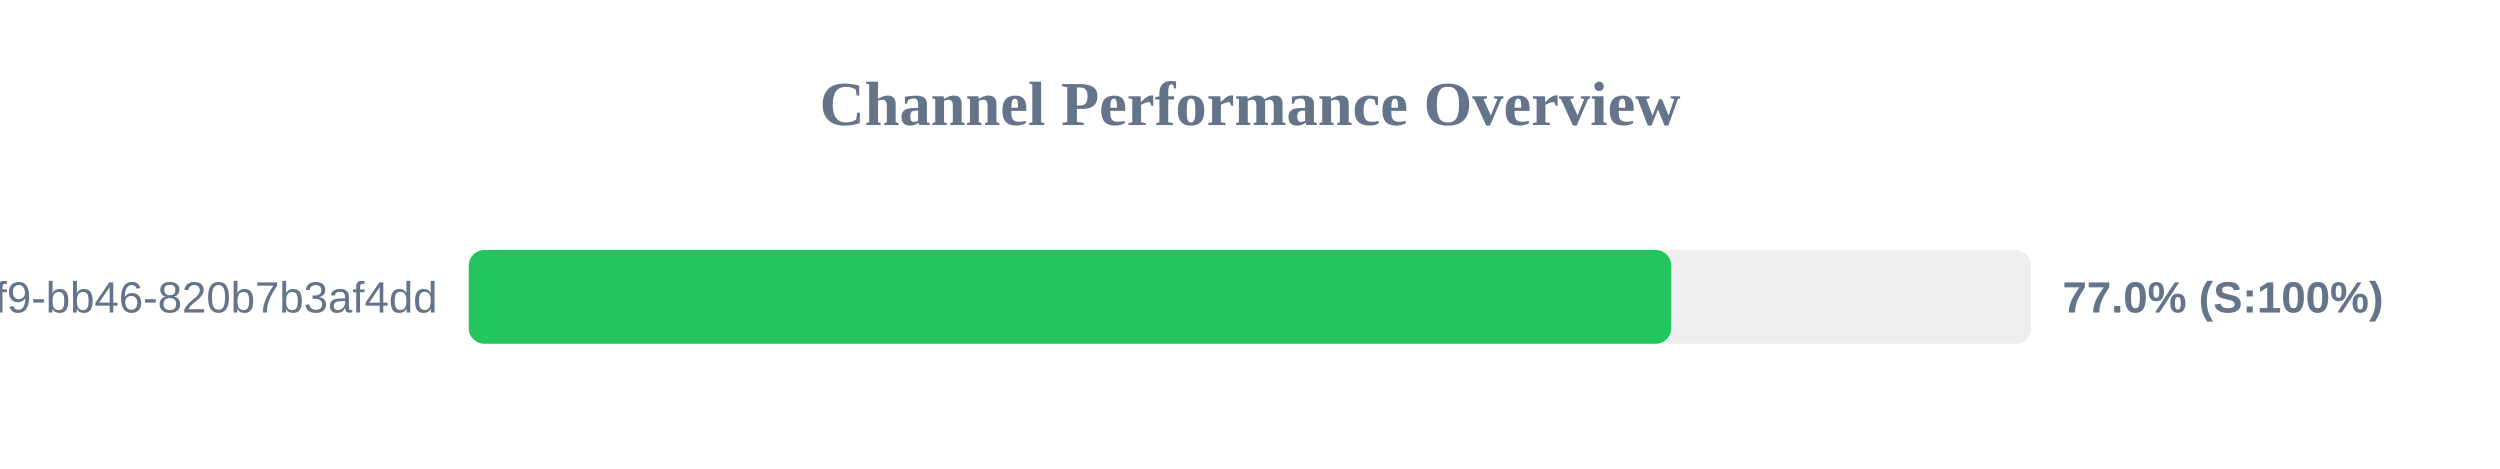
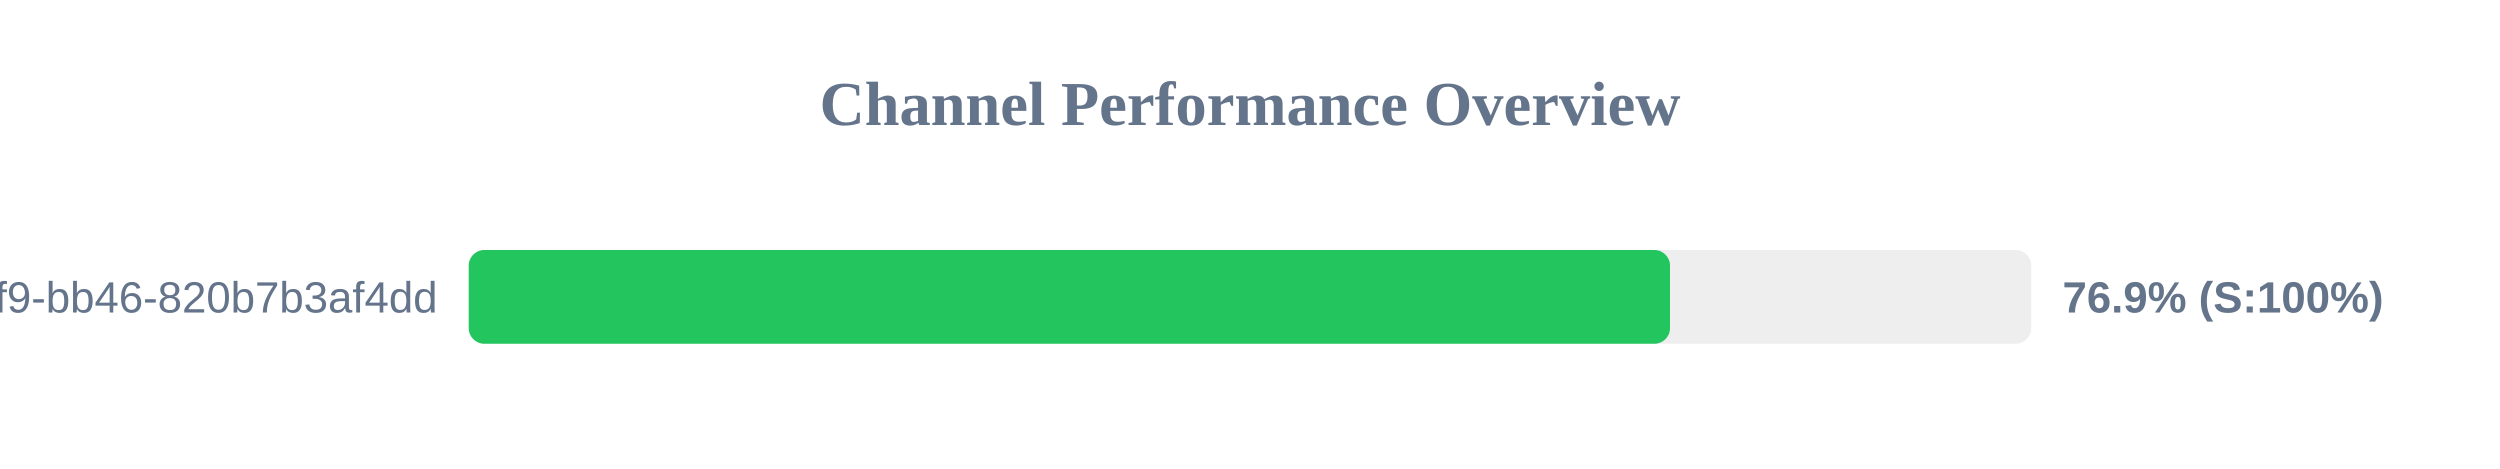
<svg xmlns="http://www.w3.org/2000/svg" width="800" height="150" version="1.1">
  <style>
        .row { font: 14px Arial; fill: #64748b; }
        .score { font: bold 14px Arial; fill: #64748b; }
    </style>
  <text x="400" y="40" text-anchor="middle" font-size="20px" font-weight="bold" fill="#64748b">Channel Performance Overview</text>
  <rect x="150" y="80" width="500" height="30" fill="#eee" rx="5" />
-   <rect x="150" y="80" width="384.8" height="30" fill="#22c55e" rx="5" />
+   <rect x="150" y="80" width="384.4" height="30" fill="#22c55e" rx="5" />
  <text x="140" y="100" text-anchor="end" class="row">?uuid=80b2ac81-ba69-41f9-bb46-820b7b3af4dd</text>
-   <text x="660" y="100" text-anchor="start" class="score">77.0% (S:100%)</text>
+   <text x="660" y="100" text-anchor="start" class="score">76.9% (S:100%)</text>
</svg>
